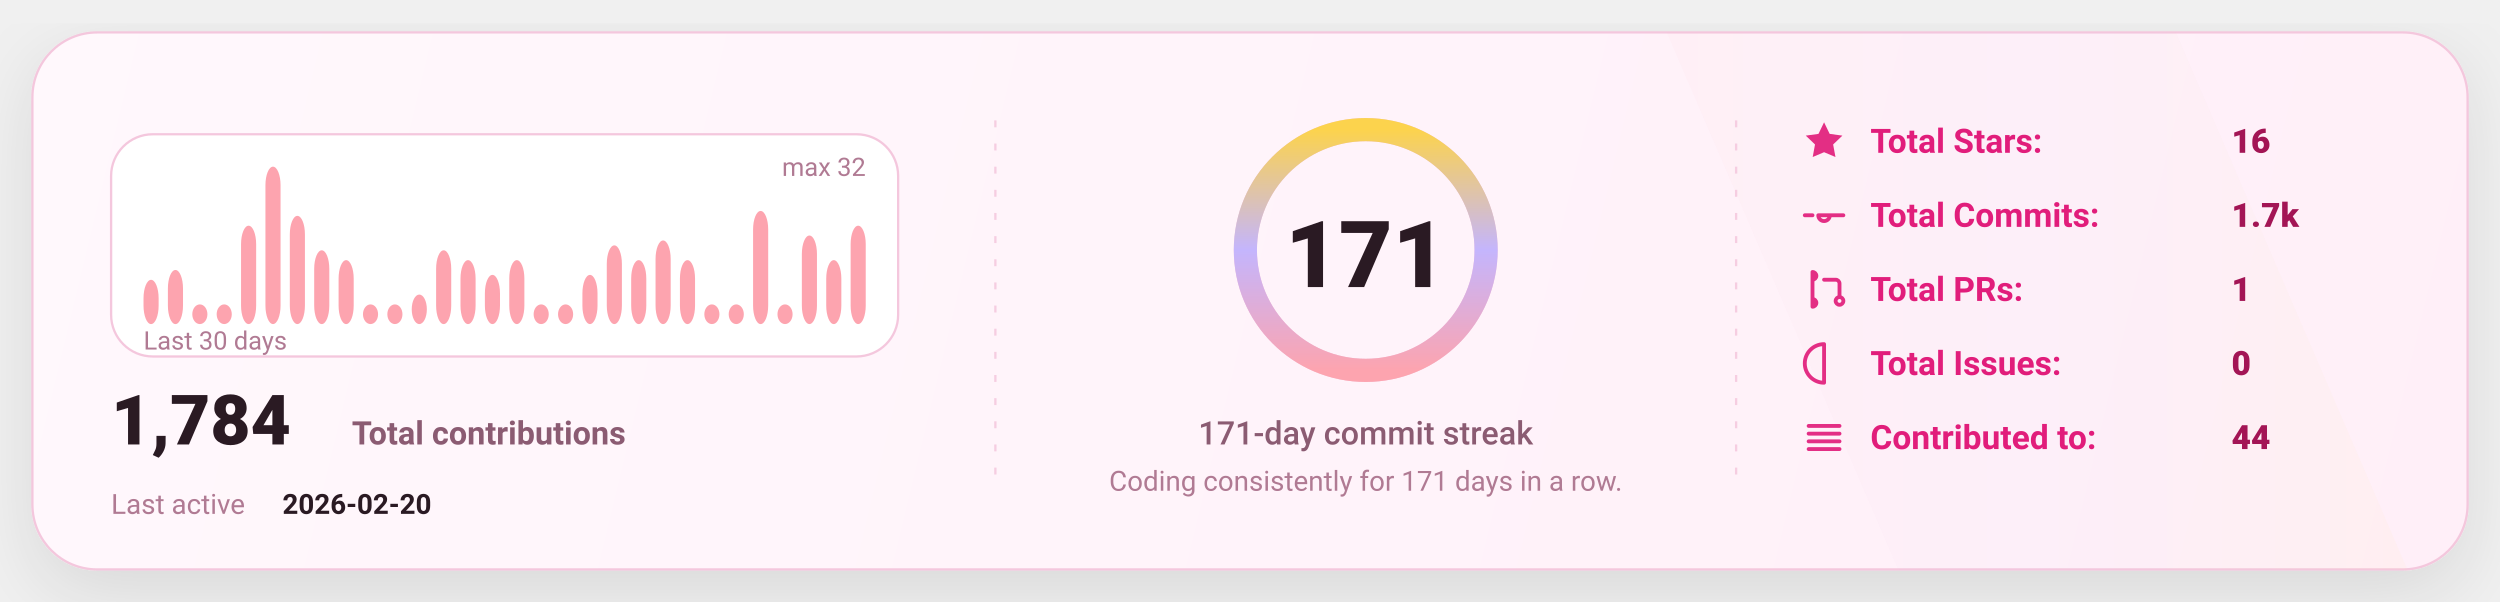
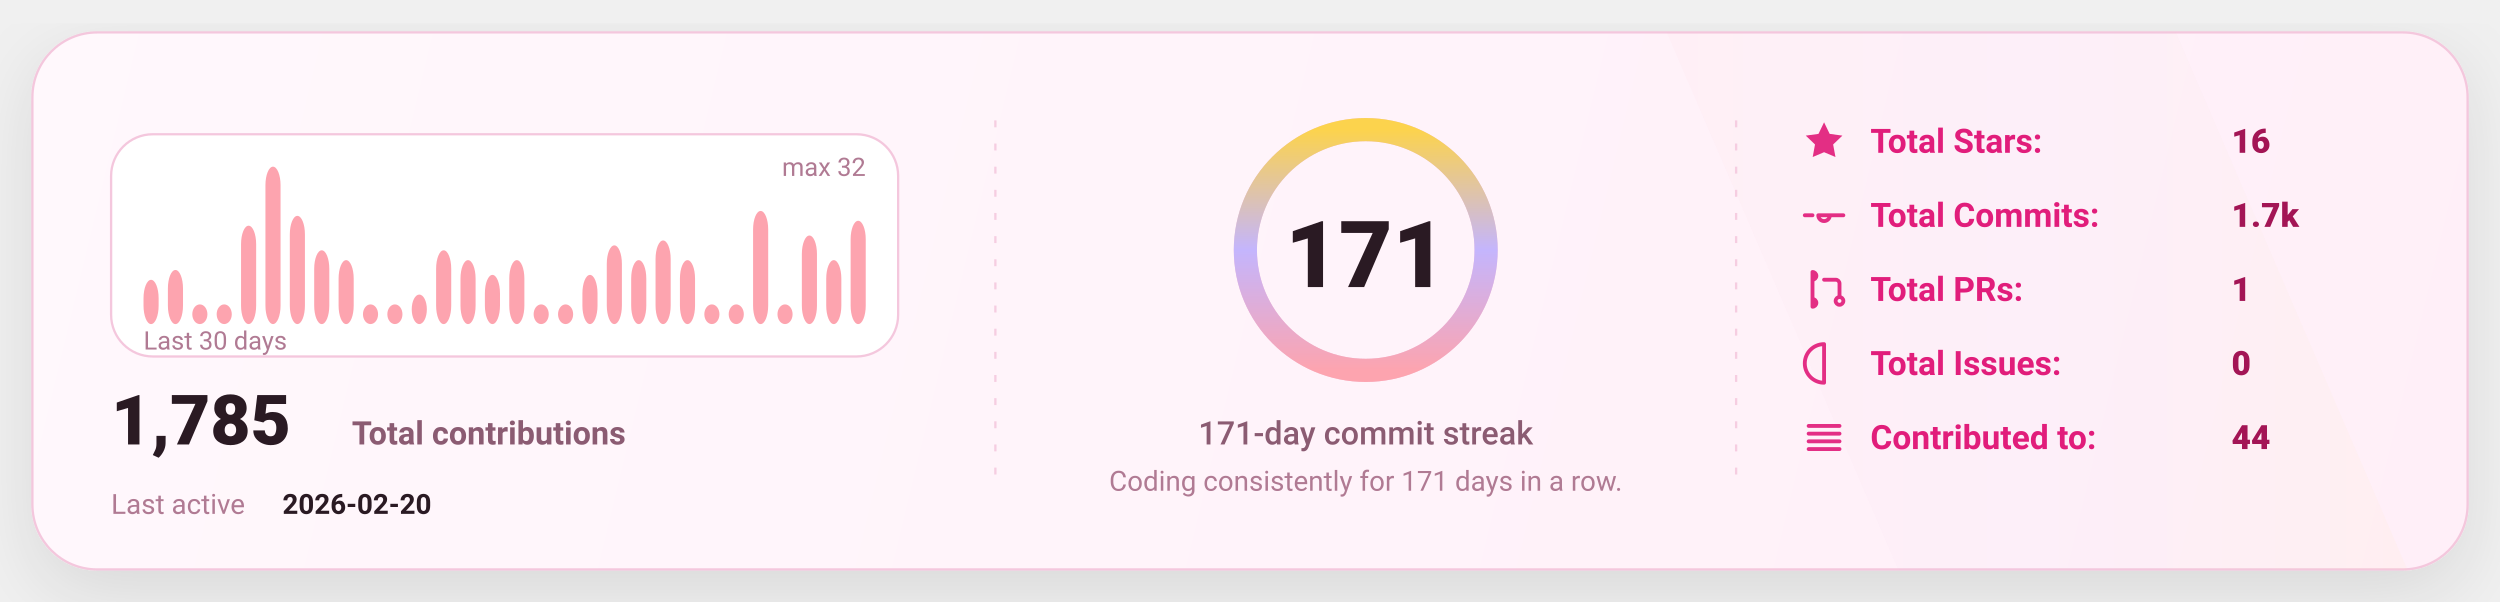
<svg xmlns="http://www.w3.org/2000/svg" width="1080" height="260" viewBox="0 0 1080 260" fill="none" role="img" aria-label="GitHub stats card">
  <defs>
    <linearGradient id="bg" x1="0" y1="0" x2="1080" y2="260" gradientUnits="userSpaceOnUse">
      <stop stop-color="#FFF8FC" />
      <stop offset="1" stop-color="#FFEFF8" />
    </linearGradient>
    <linearGradient id="accent" x1="0" y1="0" x2="1" y2="0">
      <stop offset="0" stop-color="#FDA4AF" />
      <stop offset="0.5" stop-color="#C4B5FD" />
      <stop offset="1" stop-color="#FCD34D" />
    </linearGradient>
    <linearGradient id="chartFill" x1="0" y1="0" x2="0" y2="1">
      <stop stop-color="#FDA4AF" stop-opacity="0.18" />
      <stop offset="1" stop-color="#FDA4AF" stop-opacity="0" />
    </linearGradient>
    <filter id="shadow" x="-20%" y="-20%" width="140%" height="140%">
      <feDropShadow dx="0" dy="10" stdDeviation="16" flood-color="#000000" flood-opacity="0.1" />
    </filter>
    <style>
      text { font-family: "Comic Sans MS","Trebuchet MS","Segoe UI",system-ui,-apple-system,Roboto,Helvetica,Arial,sans-serif; dominant-baseline: alphabetic; }
    </style>
  </defs>
  <rect x="14" y="14" width="1052" height="232" rx="28" fill="url(#bg)" stroke="#F4C7DD" stroke-width="1" filter="url(#shadow)" />
  <path d="M720 14     L940 14     L1040 246     L820 246 Z" fill="url(#accent)" opacity="0.04" />
  <line x1="430" y1="52" x2="430" y2="208" stroke="#F4C7DD" stroke-width="1" stroke-dasharray="3 7" opacity="0.85" />
  <line x1="430" y1="52" x2="430" y2="208" stroke="url(#accent)" stroke-width="1.4" stroke-dasharray="2 7" opacity="0.65" />
  <line x1="750" y1="52" x2="750" y2="208" stroke="#F4C7DD" stroke-width="1" stroke-dasharray="3 7" opacity="0.85" />
  <line x1="750" y1="52" x2="750" y2="208" stroke="url(#accent)" stroke-width="1.4" stroke-dasharray="2 7" opacity="0.65" />
  <g transform="translate(48,58)">
    <rect x="0" y="0" width="340" height="96" rx="18" fill="#FFFFFF" stroke="#F4C7DD" />
    <rect x="14.00" y="62.88" width="6.53" height="19.13" rx="8.00" fill="#FDA4AF" />
    <rect x="24.53" y="58.63" width="6.53" height="23.38" rx="8.00" fill="#FDA4AF" />
    <rect x="35.07" y="73.50" width="6.53" height="8.50" rx="8.00" fill="#FDA4AF" />
    <rect x="45.60" y="73.50" width="6.53" height="8.50" rx="8.00" fill="#FDA4AF" />
    <rect x="56.13" y="39.50" width="6.53" height="42.50" rx="8.00" fill="#FDA4AF" />
    <rect x="66.67" y="14.00" width="6.53" height="68.00" rx="8.00" fill="#FDA4AF" />
    <rect x="77.20" y="35.25" width="6.53" height="46.75" rx="8.00" fill="#FDA4AF" />
    <rect x="87.73" y="50.13" width="6.53" height="31.88" rx="8.00" fill="#FDA4AF" />
    <rect x="98.27" y="54.38" width="6.53" height="27.63" rx="8.00" fill="#FDA4AF" />
    <rect x="108.80" y="73.50" width="6.53" height="8.50" rx="8.00" fill="#FDA4AF" />
    <rect x="119.33" y="73.50" width="6.53" height="8.50" rx="8.00" fill="#FDA4AF" />
    <rect x="129.87" y="69.25" width="6.53" height="12.75" rx="8.00" fill="#FDA4AF" />
    <rect x="140.40" y="50.13" width="6.53" height="31.88" rx="8.00" fill="#FDA4AF" />
    <rect x="150.93" y="54.38" width="6.53" height="27.63" rx="8.00" fill="#FDA4AF" />
    <rect x="161.47" y="60.75" width="6.53" height="21.25" rx="8.00" fill="#FDA4AF" />
    <rect x="172.00" y="54.38" width="6.53" height="27.63" rx="8.00" fill="#FDA4AF" />
    <rect x="182.53" y="73.50" width="6.53" height="8.50" rx="8.00" fill="#FDA4AF" />
    <rect x="193.07" y="73.50" width="6.53" height="8.50" rx="8.00" fill="#FDA4AF" />
    <rect x="203.60" y="60.75" width="6.53" height="21.25" rx="8.00" fill="#FDA4AF" />
    <rect x="214.13" y="48.00" width="6.53" height="34.00" rx="8.00" fill="#FDA4AF" />
    <rect x="224.67" y="54.38" width="6.53" height="27.63" rx="8.00" fill="#FDA4AF" />
    <rect x="235.20" y="45.88" width="6.53" height="36.13" rx="8.00" fill="#FDA4AF" />
    <rect x="245.73" y="54.38" width="6.53" height="27.63" rx="8.00" fill="#FDA4AF" />
    <rect x="256.27" y="73.50" width="6.53" height="8.50" rx="8.00" fill="#FDA4AF" />
    <rect x="266.80" y="73.50" width="6.53" height="8.50" rx="8.00" fill="#FDA4AF" />
    <rect x="277.33" y="33.13" width="6.53" height="48.88" rx="8.00" fill="#FDA4AF" />
    <rect x="287.87" y="73.50" width="6.53" height="8.50" rx="8.00" fill="#FDA4AF" />
    <rect x="298.40" y="43.75" width="6.53" height="38.25" rx="8.00" fill="#FDA4AF" />
    <rect x="308.93" y="54.38" width="6.53" height="27.63" rx="8.00" fill="#FDA4AF" />
-     <rect x="319.47" y="39.50" width="6.53" height="42.50" rx="8.00" fill="#FDA4AF" />
+     <rect x="319.47" y="37.38" width="6.53" height="44.63" rx="8.00" fill="#FDA4AF" />
    <text x="14" y="93.00" fill="#B07A93" font-size="11">
      Last 30 days
    </text>
    <text x="326.00" y="18" text-anchor="end" fill="#B07A93" font-size="11">
      max 32
    </text>
    <g transform="translate(0,134)">
      <text x="0" y="0" fill="#2A1A23" font-size="30" font-weight="820">
-         1,784
+         1,785
      </text>
      <text x="104" y="0" fill="#8B5B72" font-size="14" font-weight="650">
        Total contributions
      </text>
      <text x="0" y="30" fill="#B07A93" font-size="12">
        Last active
      </text>
      <text x="74" y="30" fill="#2A1A23" font-size="12" font-weight="700">
        2026-02-20
      </text>
    </g>
  </g>
  <g>
    <circle cx="590" cy="108" r="52" stroke="#F4C7DD" stroke-width="10" />
    <circle cx="590" cy="108" r="52" stroke="url(#accent)" stroke-width="10" stroke-linecap="round" stroke-dasharray="326.73 326.73" transform="rotate(-90 590 108)" />
    <text x="590" y="124.00" text-anchor="middle" fill="#2A1A23" font-size="40" font-weight="900">
      171
    </text>
    <text x="590" y="192.00" text-anchor="middle" fill="#8B5B72" font-size="14" font-weight="450">
      171-day commit streak
    </text>
    <text x="590" y="212.00" text-anchor="middle" fill="#B07A93" font-size="12" font-weight="420">
      Coding consistently for 171 days in a row.
    </text>
  </g>
  <g transform="translate(778,66)">
    <g transform="translate(0,0)">
      <g transform="translate(0,-15)">
        <svg x="0" y="0" width="20" height="20" viewBox="0 0 24 24" fill="none">
          <path d="M12 2.2l2.9 6 6.6.9-4.8 4.6 1.2 6.5L12 17.7 6.1 20.2l1.2-6.5-4.8-4.6 6.6-.9L12 2.2z" fill="#E11D7B" opacity="0.92" />
        </svg>
      </g>
      <text x="30" y="0" fill="#E11D7B" font-size="14.5" font-weight="650">
            Total Stars:
          </text>
      <text x="186" y="0" fill="#A31555" font-size="14.5" font-weight="850">
            16
          </text>
    </g>
    <g transform="translate(0,32)">
      <g transform="translate(0,-15)">
        <svg x="0" y="0" width="20" height="20" viewBox="0 0 24 24" fill="none">
          <path d="M9 12a3 3 0 1 0 6 0Zm-7 0h4m8 0h8" stroke="#E11D7B" stroke-width="2" stroke-linecap="round" stroke-linejoin="round" opacity="0.92" />
        </svg>
      </g>
      <text x="30" y="0" fill="#E11D7B" font-size="14.5" font-weight="650">
            Total Commits:
          </text>
      <text x="186" y="0" fill="#A31555" font-size="14.5" font-weight="850">
            1.7k
          </text>
    </g>
    <g transform="translate(0,64)">
      <g transform="translate(0,-15)">
        <svg x="0" y="0" width="20" height="20" viewBox="0 0 24 24" fill="none">
          <path d="M6 4v16m0-13a2 2 0 1 0 0-4Zm0 14a2 2 0 1 0 0-4Zm6-14h6a2 2 0 0 1 2 2v7m0 0a2 2 0 1 0 0 4 2 2 0 0 0 0-4Z" stroke="#E11D7B" stroke-width="2" stroke-linecap="round" stroke-linejoin="round" opacity="0.92" />
        </svg>
      </g>
      <text x="30" y="0" fill="#E11D7B" font-size="14.5" font-weight="650">
            Total PRs:
          </text>
      <text x="186" y="0" fill="#A31555" font-size="14.5" font-weight="850">
            1
          </text>
    </g>
    <g transform="translate(0,96)">
      <g transform="translate(0,-15)">
        <svg x="0" y="0" width="20" height="20" viewBox="0 0 24 24" fill="none">
          <path d="M12 2a10 10 0 1 0 0 20Zm0 6v6m0 4h.01" stroke="#E11D7B" stroke-width="2" stroke-linecap="round" stroke-linejoin="round" opacity="0.92" />
        </svg>
      </g>
      <text x="30" y="0" fill="#E11D7B" font-size="14.5" font-weight="650">
            Total Issues:
          </text>
      <text x="186" y="0" fill="#A31555" font-size="14.5" font-weight="850">
            0
          </text>
    </g>
    <g transform="translate(0,128)">
      <g transform="translate(0,-15)">
        <svg x="0" y="0" width="20" height="20" viewBox="0 0 24 24" fill="none">
          <path d="M4 6h16M4 10h16M4 14h16M4 18h16" stroke="#E11D7B" stroke-width="2" stroke-linecap="round" stroke-linejoin="round" opacity="0.92" />
        </svg>
      </g>
      <text x="30" y="0" fill="#E11D7B" font-size="14.5" font-weight="650">
            Contributed to:
          </text>
      <text x="186" y="0" fill="#A31555" font-size="14.5" font-weight="850">
            44
          </text>
    </g>
  </g>
</svg>
